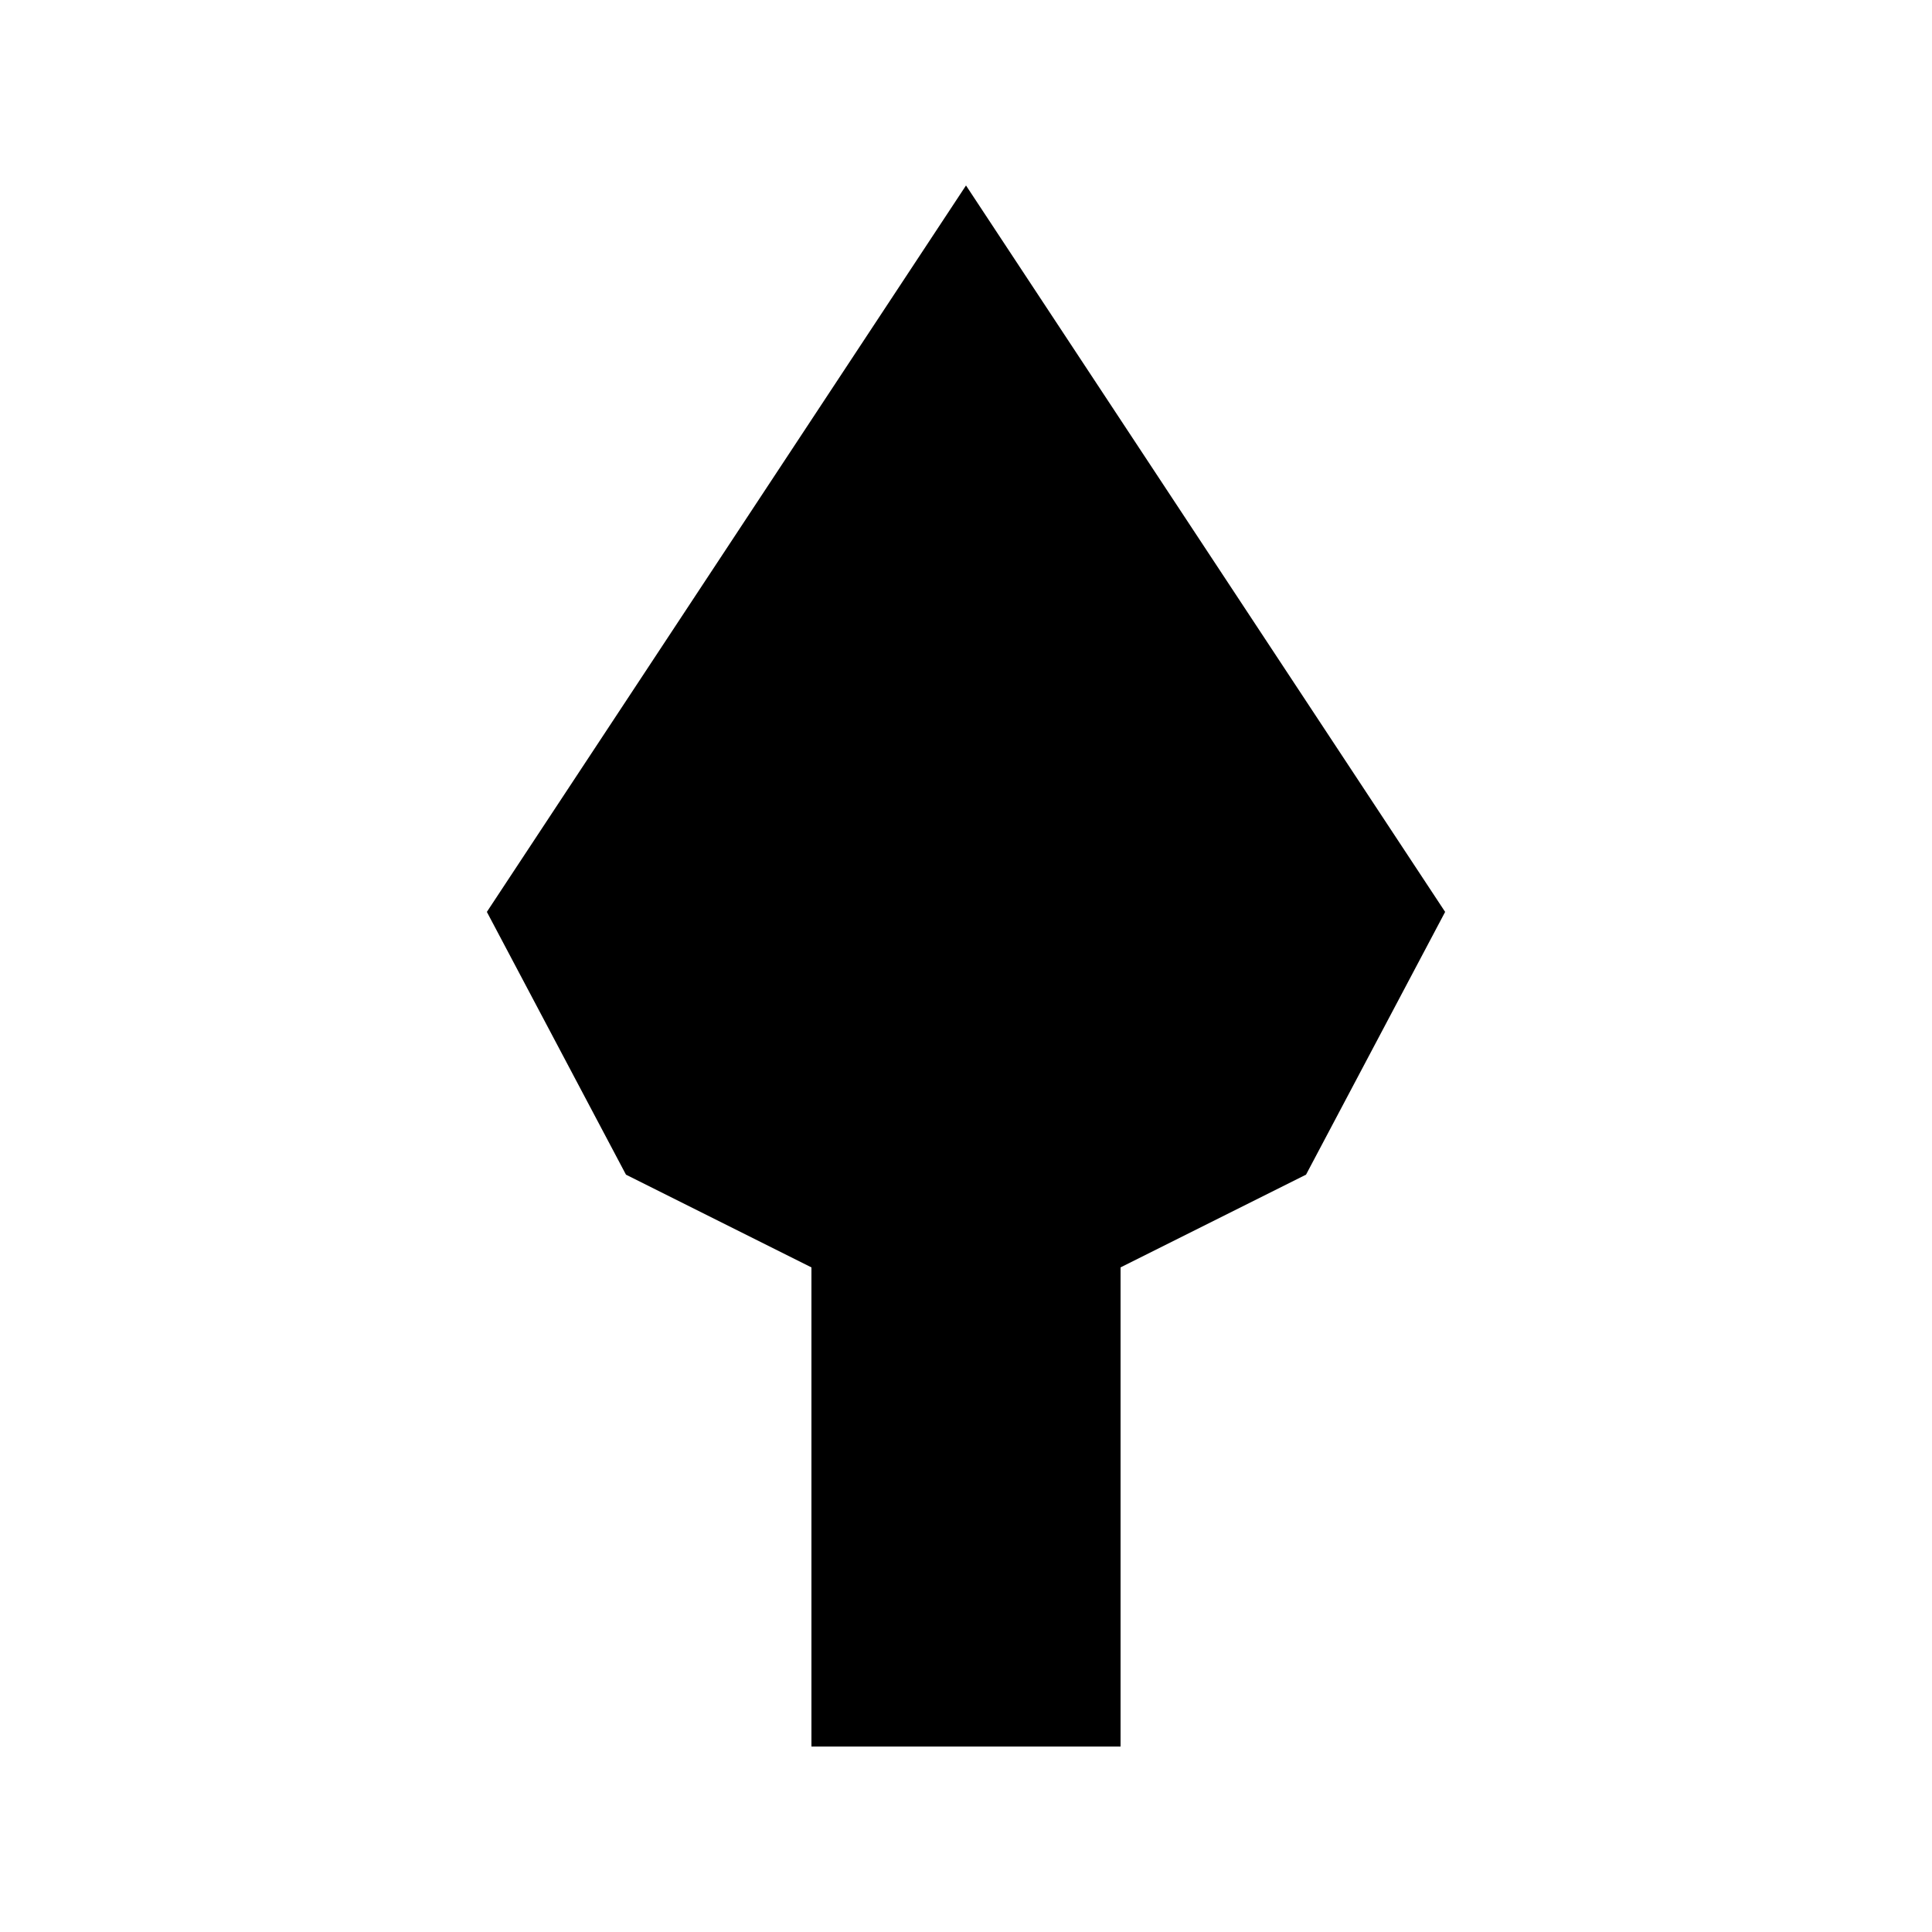
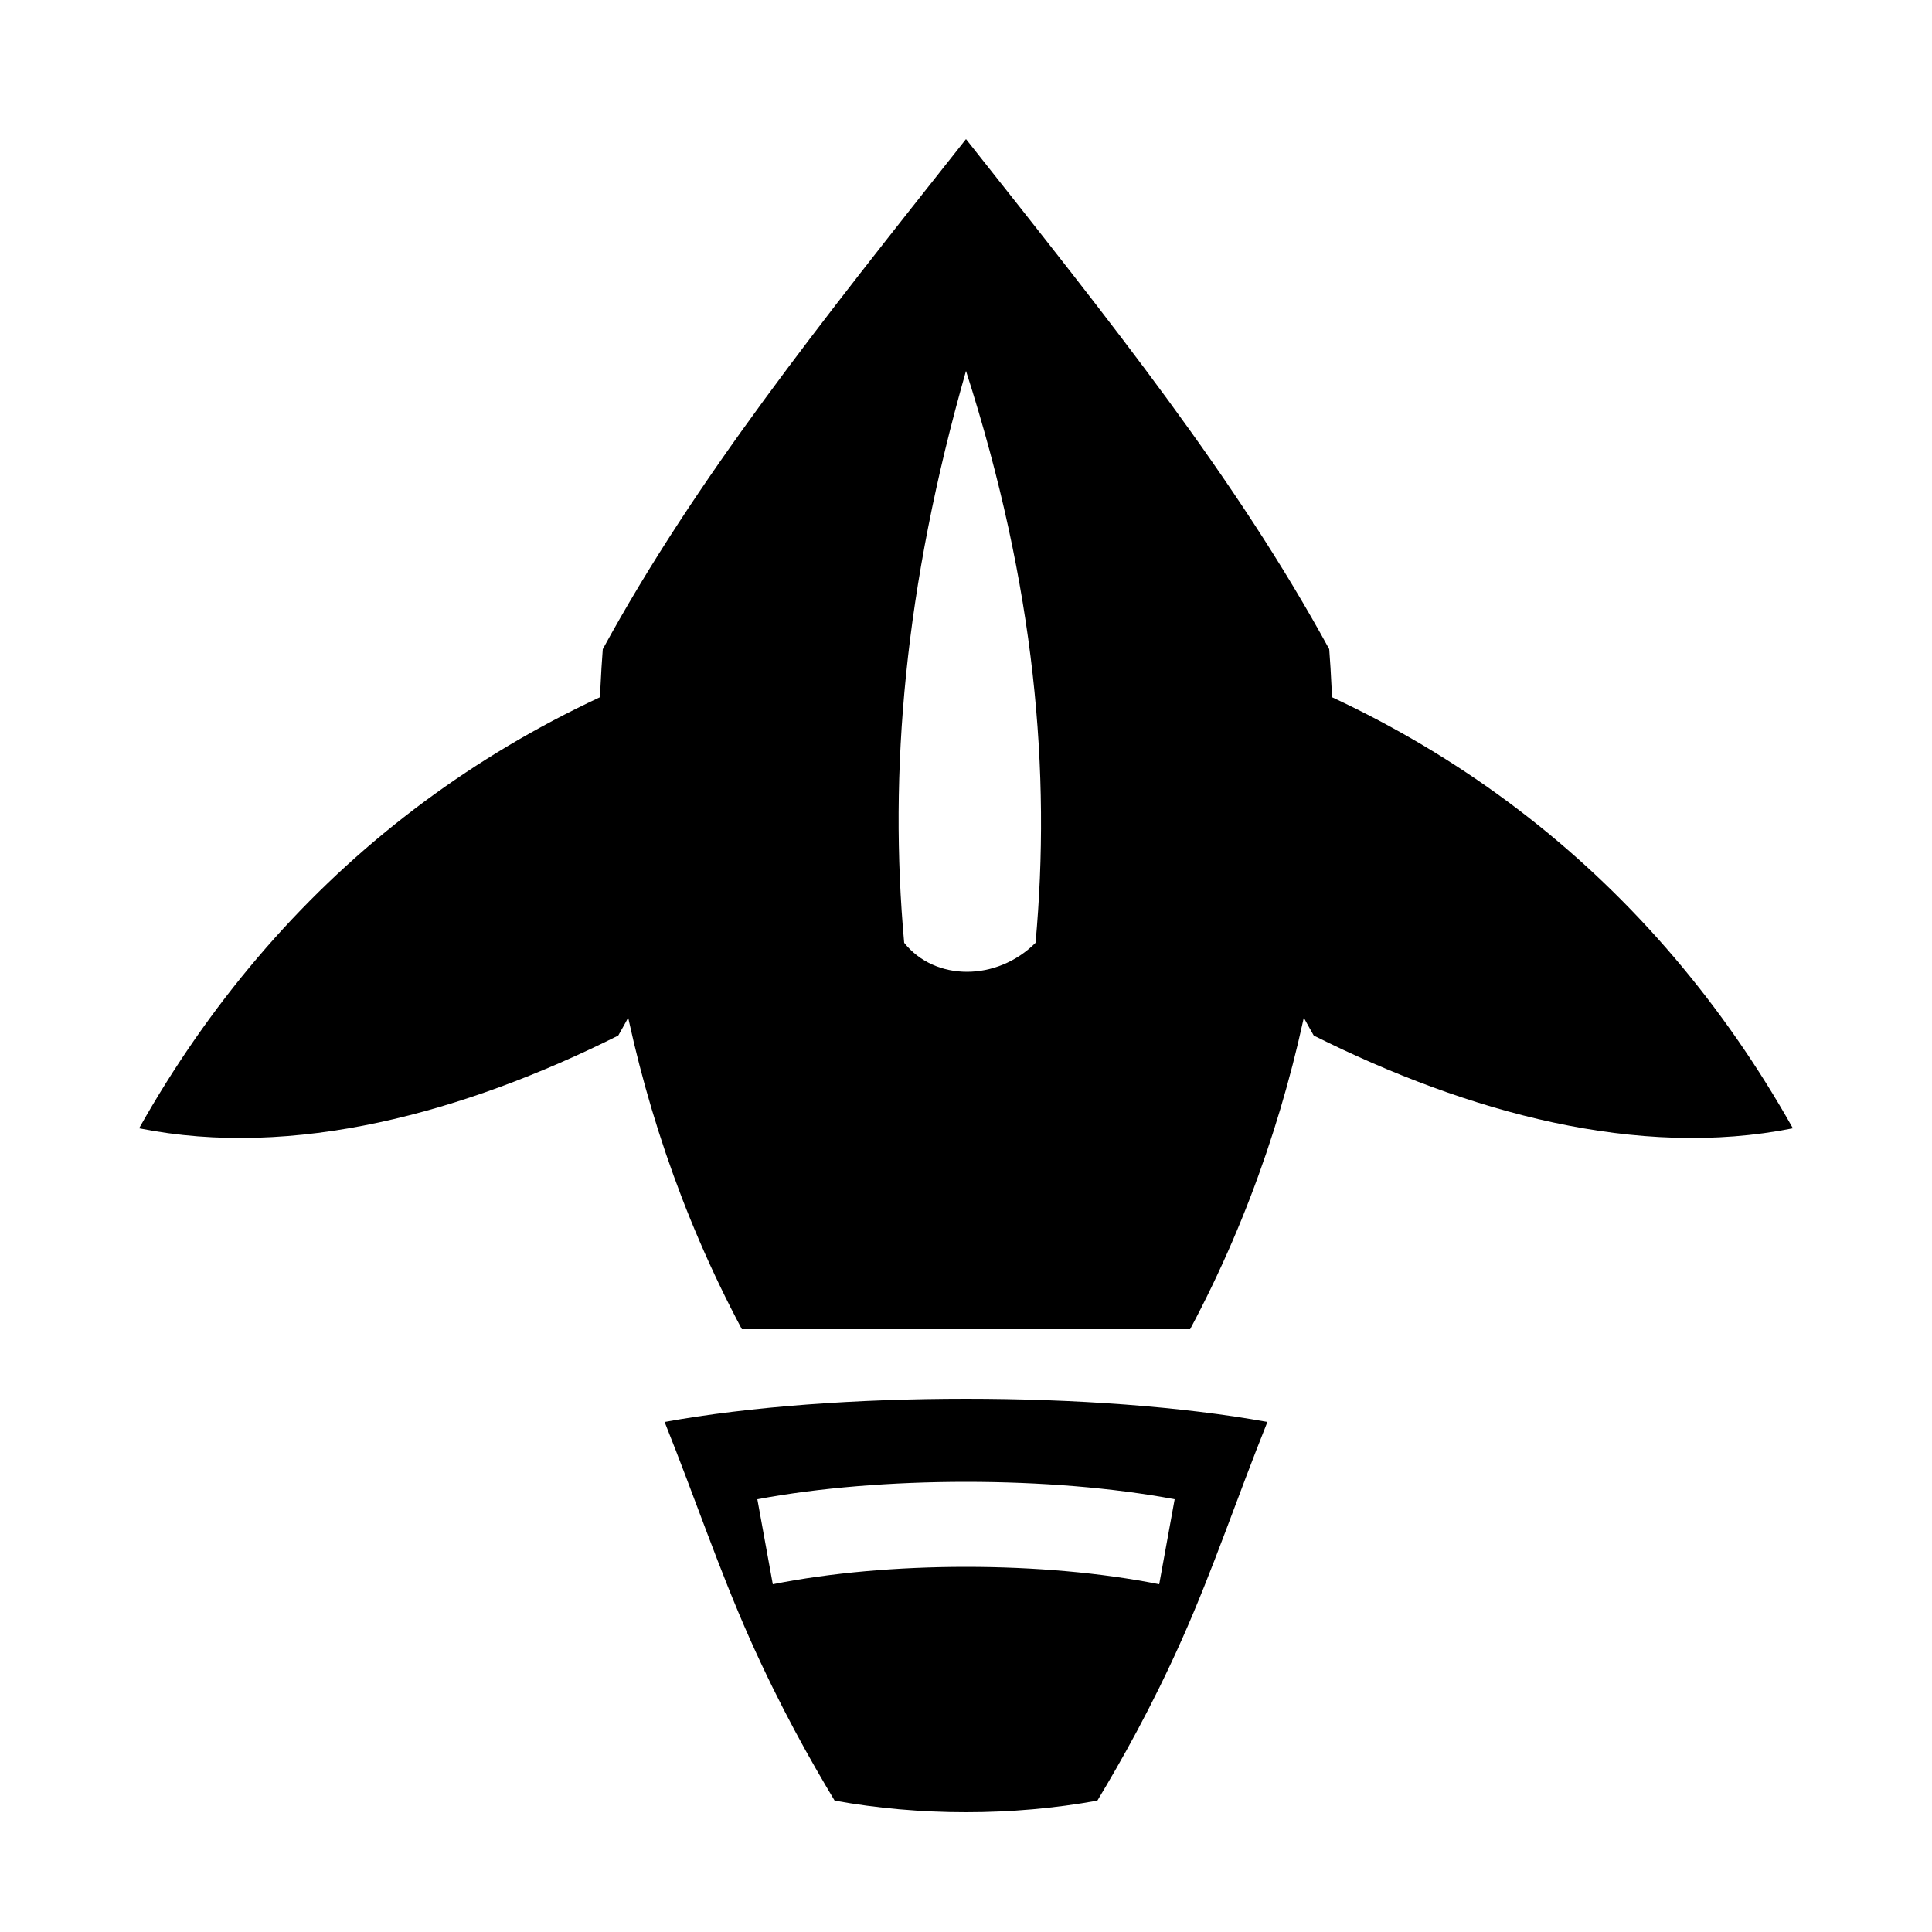
<svg xmlns="http://www.w3.org/2000/svg" viewBox="0 0 250 250" fill="currentColor">
-   <path d="M125 24 187 118 169 152 145 164 145 226 105 226 105 164 81 152 63 118Z" />
+   <path fill-rule="evenodd" d="M125 18C144 42 160 62 172 84C174 110 170 142 154 172L96 172C80 142 76 110 78 84C90 62 106 42 125 18Z                                M125 48C134 76 136 100 134 122C129 127 121 127 117 122C115 100 117 76 125 48Z" />
+   <path d="M150 82C186 92 214 114 232 146C212 150 190 144 170 134C162 120 154 100 150 90Z" />
+   <path d="M100 82C64 92 36 114 18 146C38 150 60 144 80 134C88 120 96 100 100 90Z" />
+   <path fill-rule="evenodd" d="M86 184C108 180 142 180 164 184C160 194 157 203 153 212C149 221 145 228 142 233C131 235 119 235 108 233C105 228 101 221 97 212C93 203 90 194 86 184Z                                M98 194C114 191 136 191 152 194L150 205C135 202 115 202 100 205Z" />
</svg>
